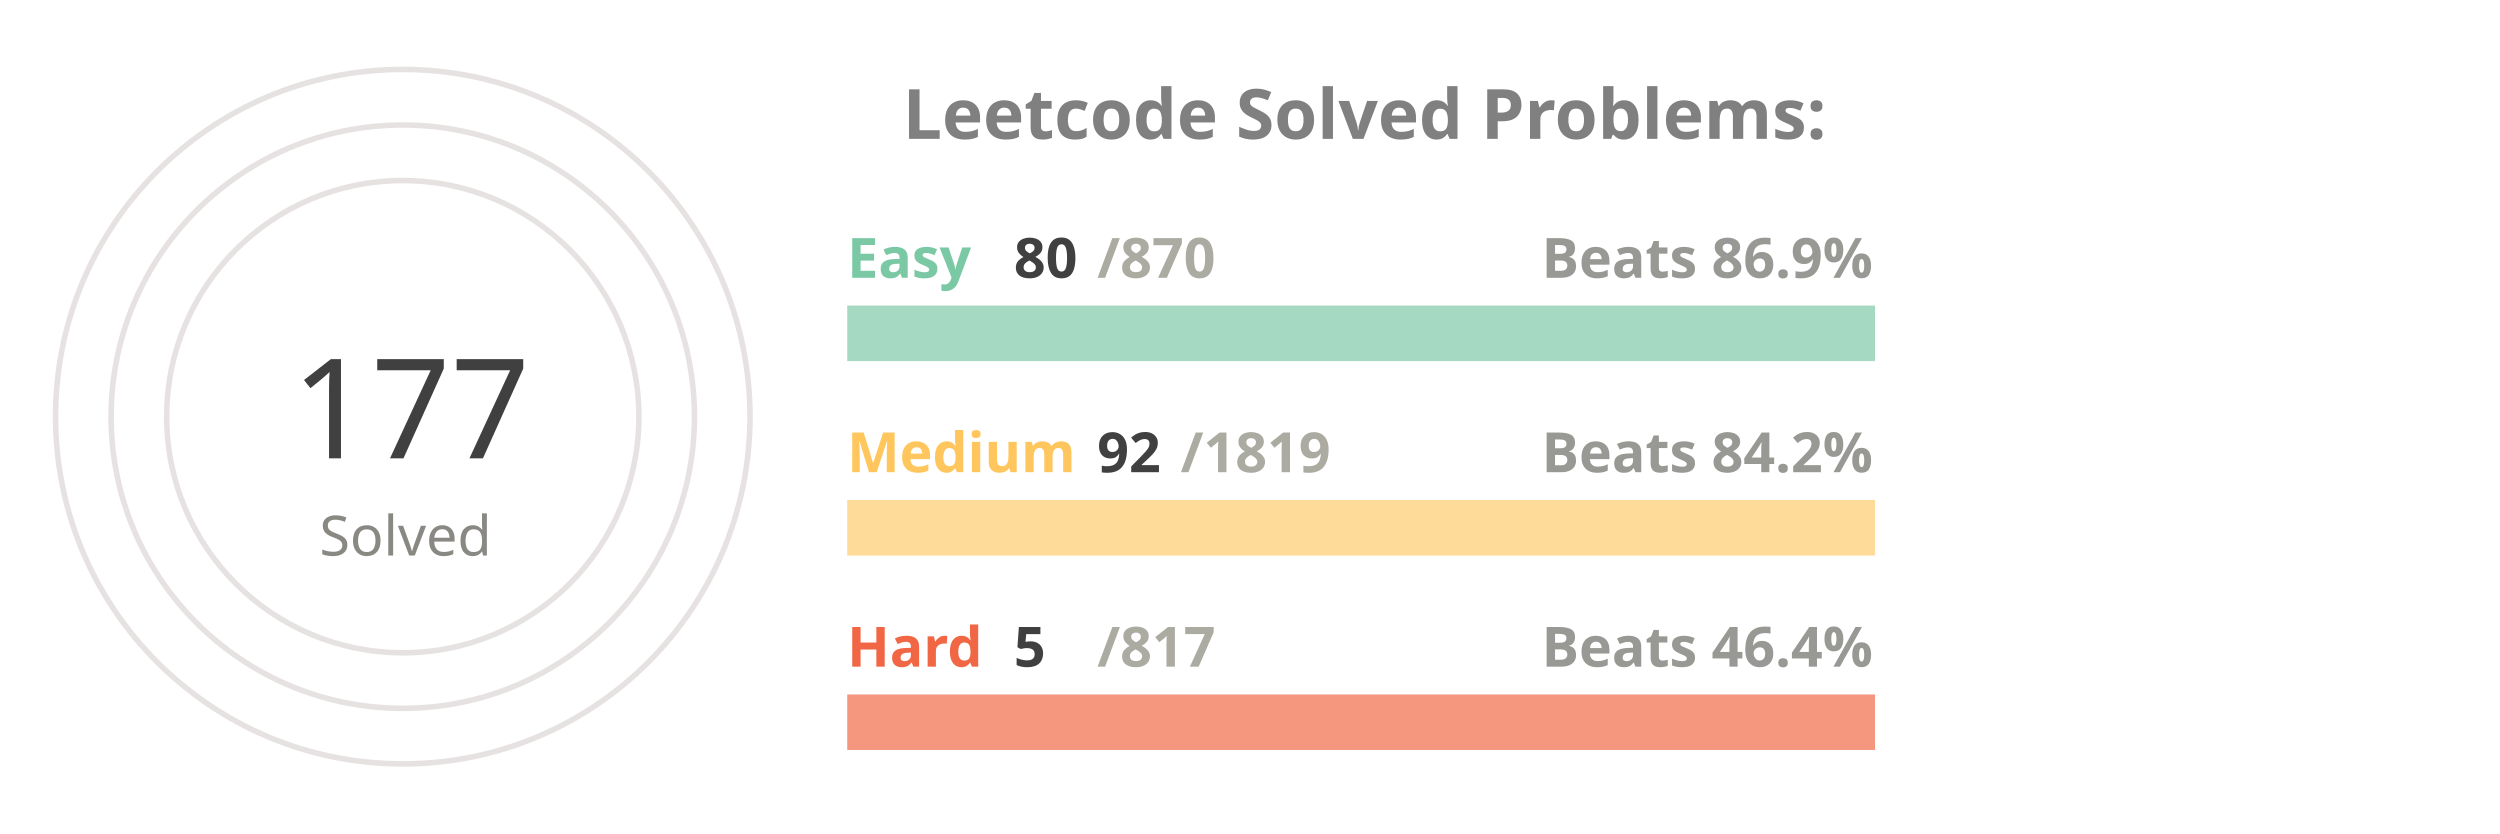
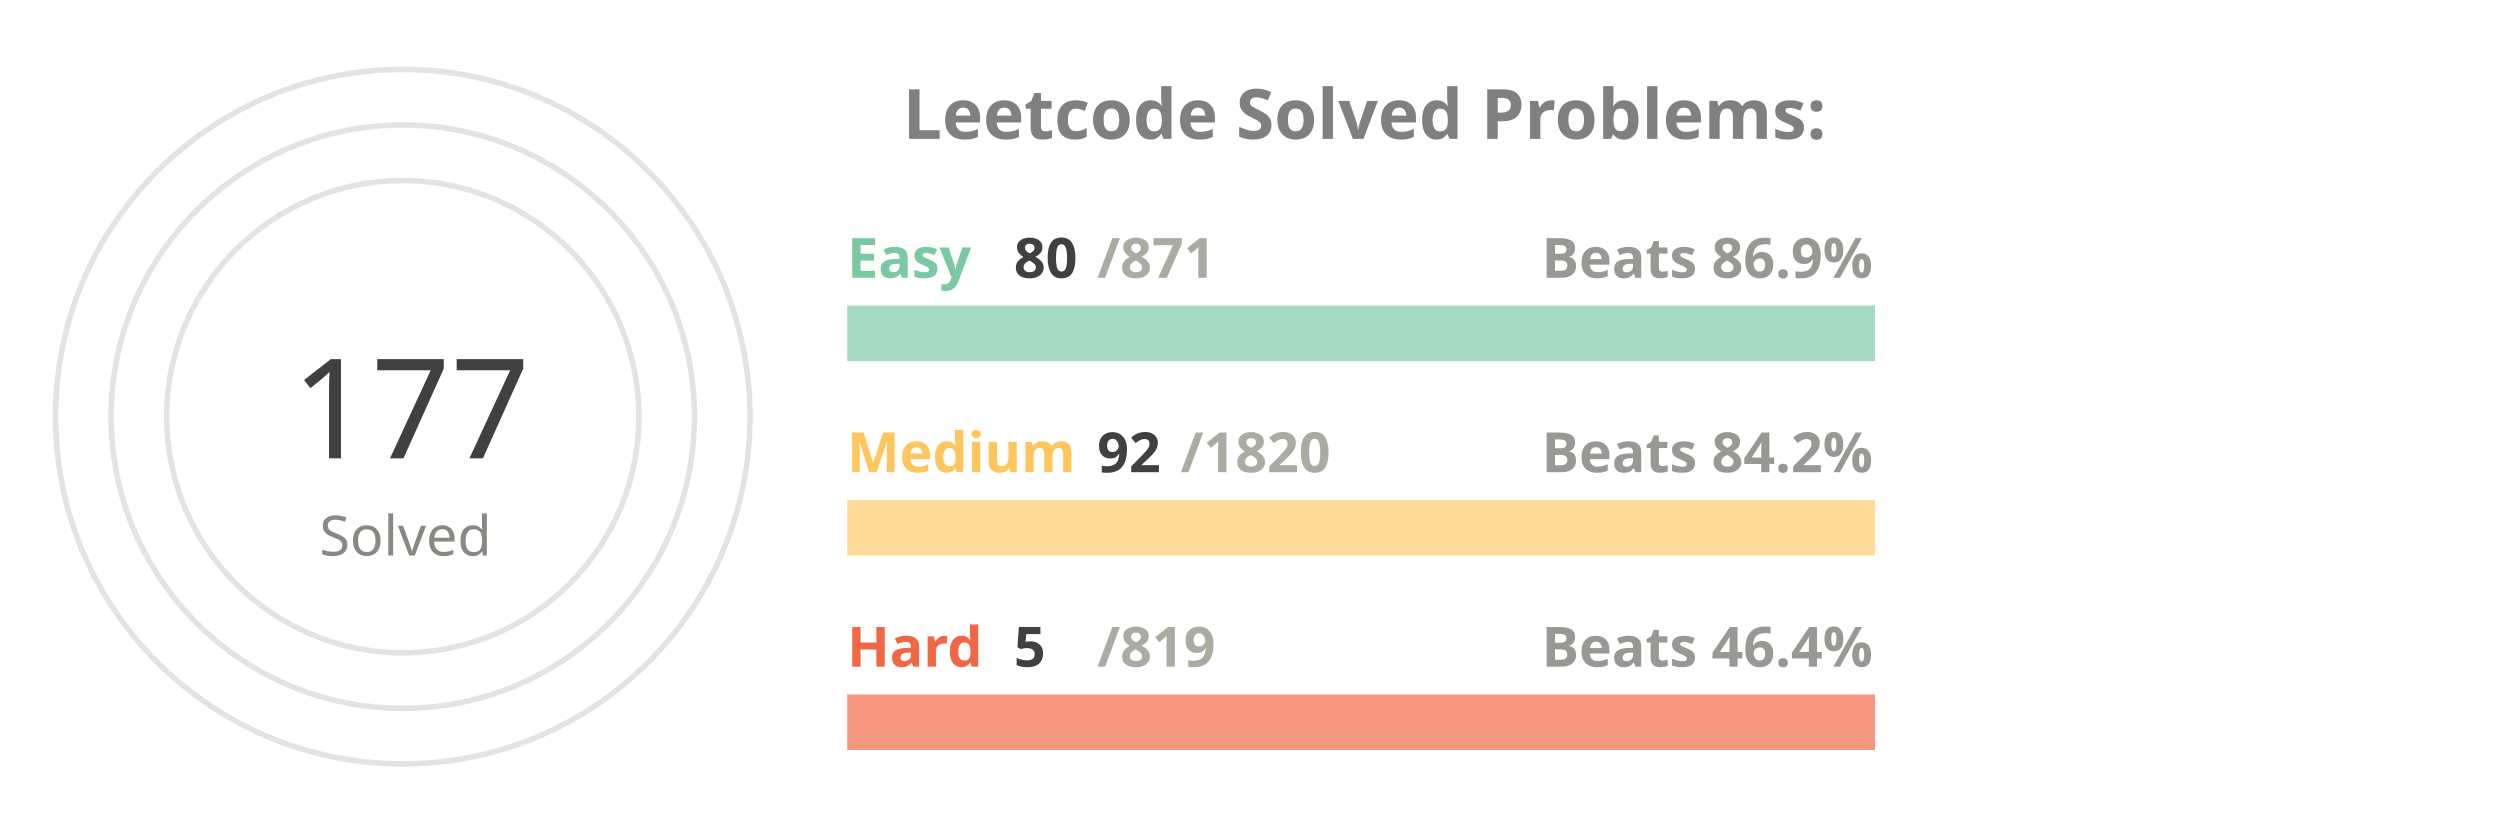
<svg xmlns="http://www.w3.org/2000/svg" viewBox="0 0 650 300" height="200px" width="600px">
  <style>
.label {
	font: bold 25px sans-serif;
	color: #404040;
	-webkit-text-stroke: 1px white;
  }
.name {
	font: bold 20px sans-serif;
	color: #404040;
  }

.line {
	stroke-dasharray: 1000;
	stroke-dashoffset: 1000;
	animation: dash 3.5s ease-in-out forwards;	
	animation-iteration-count: infinite;
	animation-direction: alternate-reverse;
}

.totalSum {
	font: 50px sans-serif;
}

.totalSumLabel {
	font: 20px sans-serif;
}

.path {
	stroke-dasharray: 1000;
	stroke-dashoffset: 1000;
	animation: dash 3.5s ease-in-out forwards;	
	animation-iteration-count: infinite;
	animation-direction: alternate-reverse;
}
  
@keyframes dash {
	to {
		stroke-dashoffset: 0;
	}
}

</style>
  <g stroke="#E6E2E1" fill="none" stroke-width="2">
    <circle cx="20" cy="150" r="125" />
    <circle cx="20" cy="150" r="105" />
    <circle cx="20" cy="150" r="85" />
  </g>
  <g fill="none" stroke-width="20">
    <line x1="180" y1="120" x2="550" y2="120" stroke="#a5d9c1" />
    <line x1="180" y1="190" x2="550" y2="190" stroke="#ffdb99" />
    <line x1="180" y1="260" x2="550" y2="260" stroke="#f5977f" />
  </g>
  <g fill="none" stroke-width="20" class="line">
-     <line x1="180" y1="120" x2="214" y2="120" stroke="#7BC8A4" />
+     <line x1="180" y1="120" x2="213" y2="120" stroke="#7BC8A4" />
    <line x1="180" y1="190" x2="198" y2="190" stroke="#FFC65D" />
    <line x1="180" y1="260" x2="182" y2="260" stroke="#F16745" />
  </g>
  <g fill="none" stroke-width="20" stroke-linecap="round" class="path">
    <path d="M 20 25 A 125 125 45 0 1 86 43" stroke="#7BC8A4" />
    <path d="M 20 45 A 105 105 45 0 1 52 50" stroke="#FFC65D" />
    <path d="M 20 65 A 85 85 45 0 1 20 65" stroke="#F16745" />
  </g>
  <g class="name">
    <text x="180" y="100" fill="#7BC8A4">Easy</text>
    <text x="240" y="100" fill="#404040">80</text>
-     <text x="270" y="100" fill="#ABABA1">/870</text>
+     <text x="270" y="100" fill="#ABABA1">/871</text>
    <text x="430" y="100" fill="#989894">Beats 86.9%</text>
    <text x="180" y="170" fill="#FFC65D">Medium</text>
    <text x="270" y="170" fill="#404040">92</text>
-     <text x="300" y="170" fill="#ABABA1">/1819</text>
+     <text x="300" y="170" fill="#ABABA1">/1820</text>
    <text x="430" y="170" fill="#989894">Beats 84.2%</text>
    <text x="180" y="240" fill="#F16745">Hard</text>
    <text x="240" y="240" fill="#404040">5</text>
-     <text x="270" y="240" fill="#ABABA1">/817</text>
+     <text x="270" y="240" fill="#ABABA1">/819</text>
    <text x="430" y="240" fill="#989894">Beats 46.4%</text>
  </g>
  <g>
    <text x="-20" y="165" fill="#404040" class="totalSum">177</text>
    <text x="-10" y="200" fill="#8A8883" class="totalSumLabel">Solved</text>
  </g>
  <g class="label">
    <text x="200" y="50" fill="gray">Leetcode Solved Problems:</text>
  </g>
</svg>
